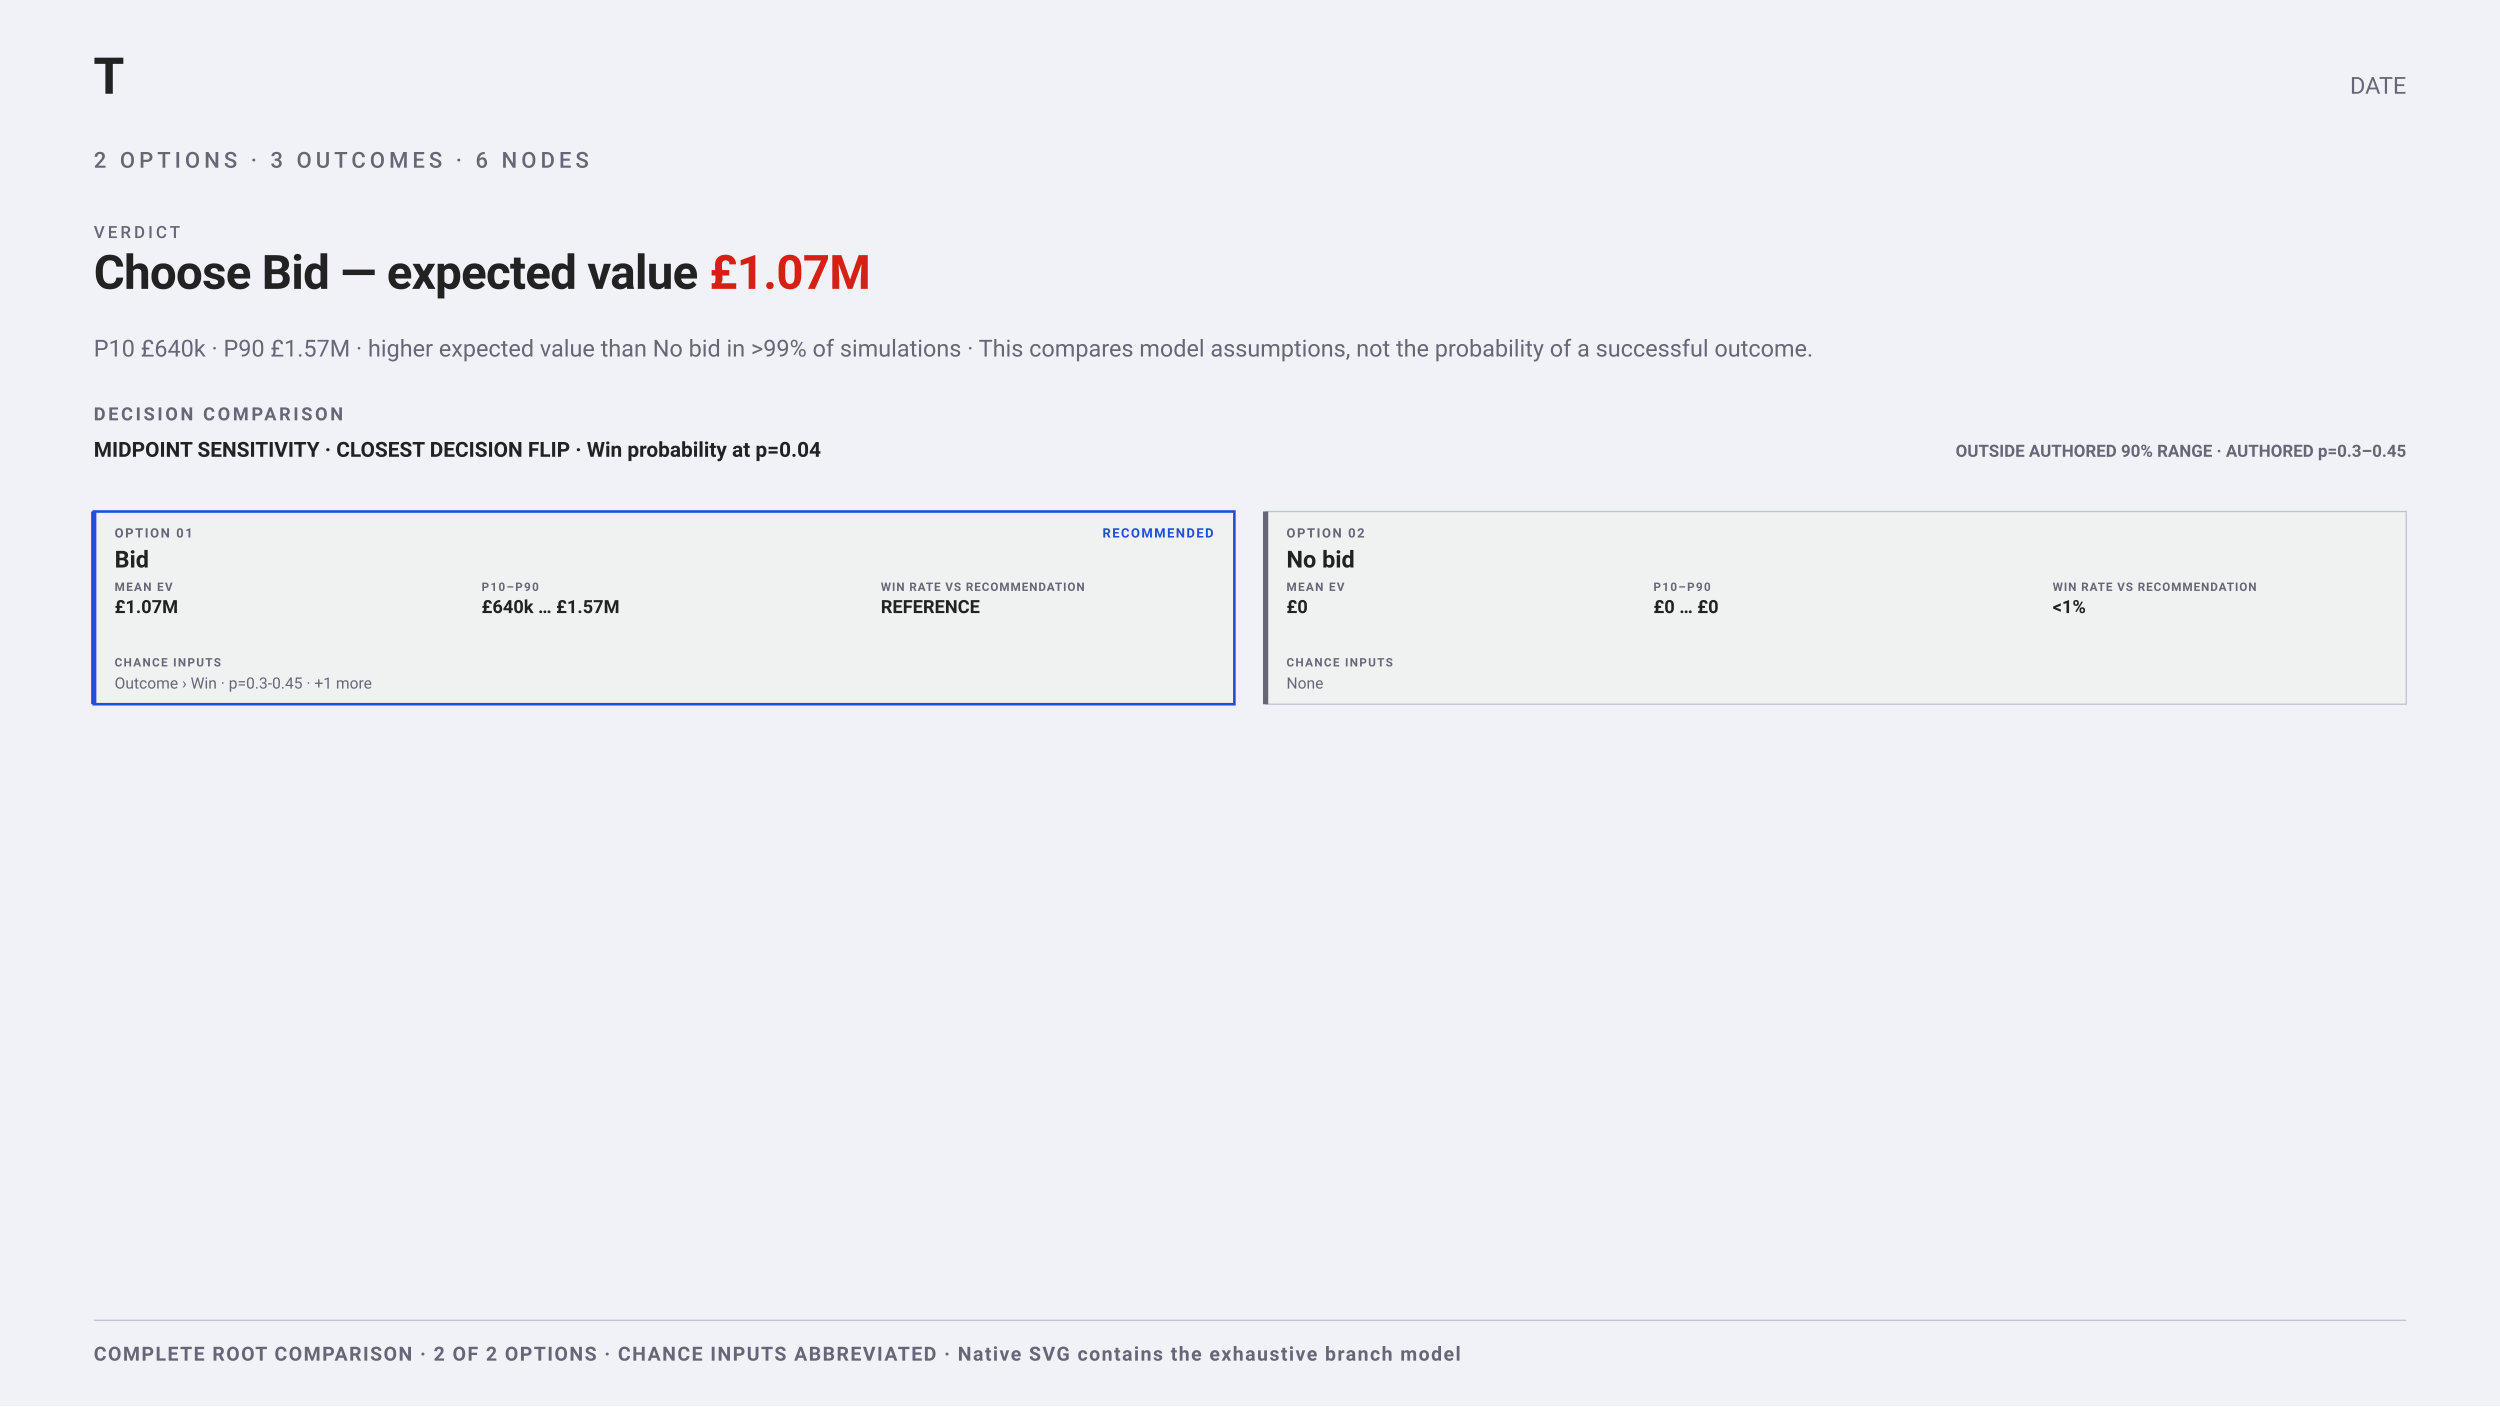
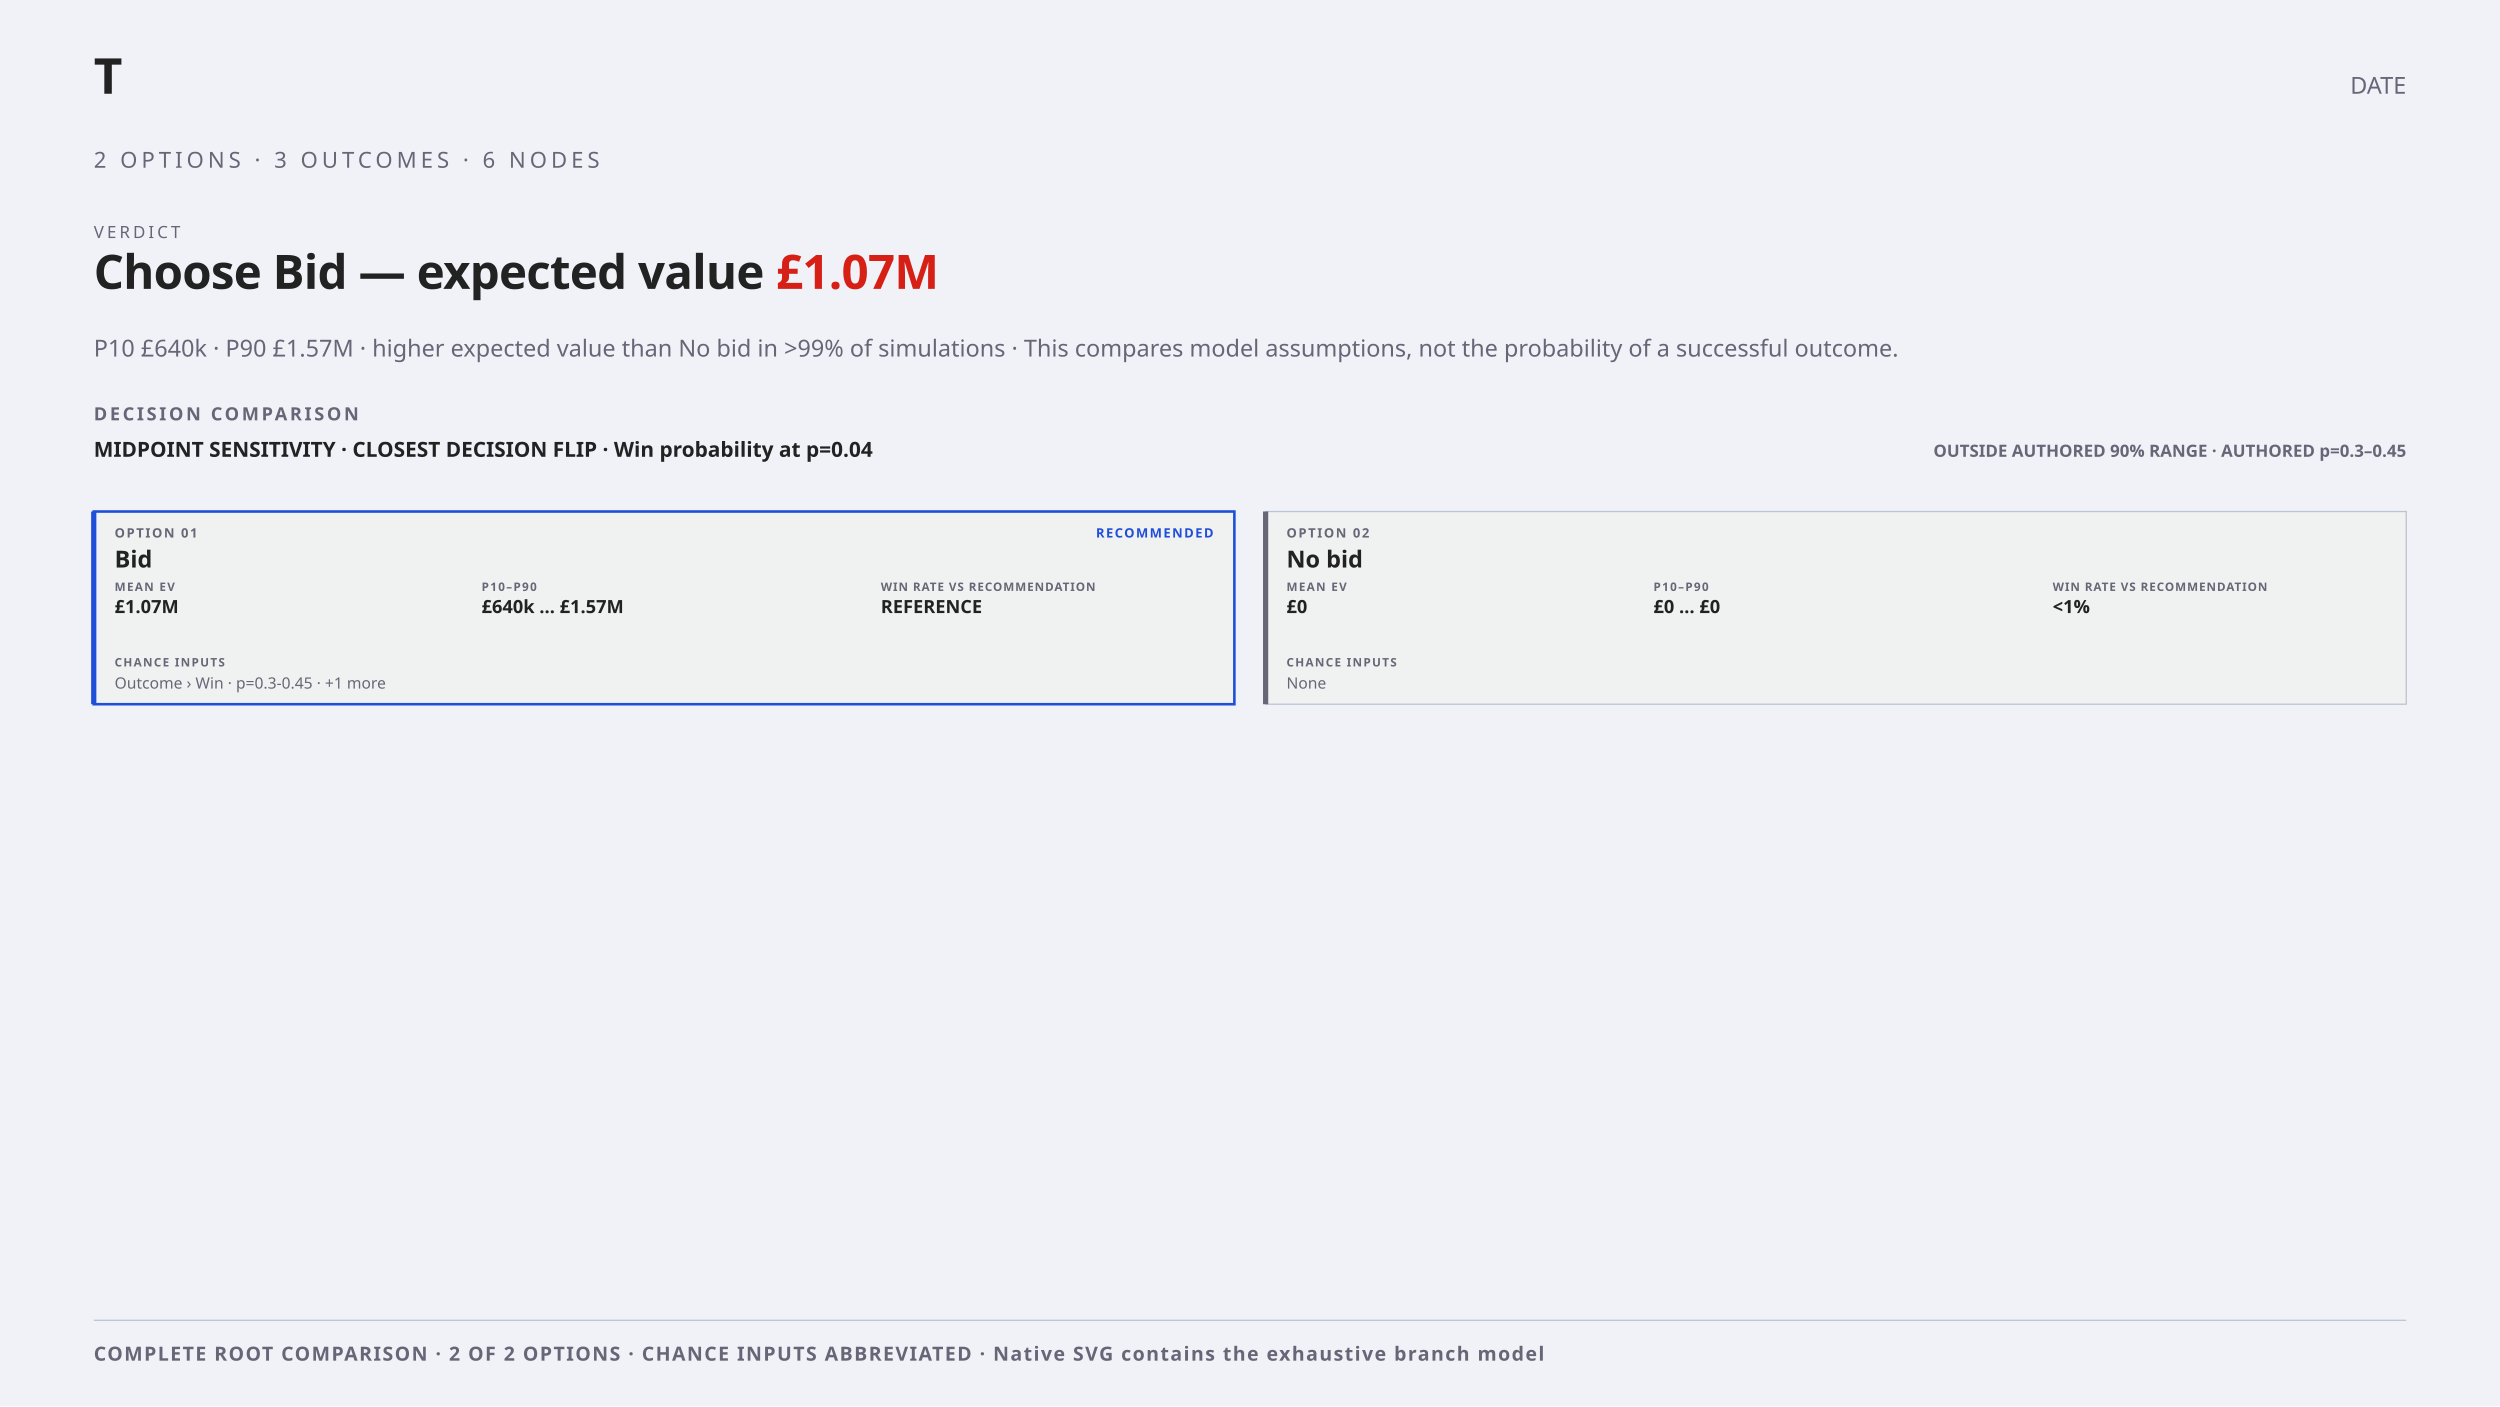
- <svg xmlns="http://www.w3.org/2000/svg" width="1920" height="1080" viewBox="0 0 1920 1080" font-family="-apple-system,BlinkMacSystemFont,&quot;Segoe UI&quot;,Roboto,sans-serif">
+ <svg xmlns="http://www.w3.org/2000/svg" width="1920" height="1080" viewBox="0 0 1920 1080" font-family="&quot;DM Sans&quot;,sans-serif">
  <rect width="1920" height="1080" fill="#f0f2f8" />
-   <text x="72" y="72" font-family="&quot;Helvetica Neue&quot;,Helvetica,&quot;Segoe UI&quot;,Roboto,sans-serif" font-size="38" font-weight="700" fill="#222">T</text>
+   <text x="72" y="72" font-family="&quot;DM Sans&quot;,sans-serif" font-size="38" font-weight="700" fill="#222">T</text>
  <text x="1848" y="72" text-anchor="end" font-size="18" fill="#667">DATE</text>
-   <text xml:space="preserve" x="72" y="128.84" font-family="-apple-system,BlinkMacSystemFont,'Segoe UI',Roboto,sans-serif" font-size="17" font-weight="500" letter-spacing="3.06" fill="#667">2 OPTIONS · 3 OUTCOMES · 6 NODES</text>
-   <text xml:space="preserve" x="72" y="182.84" font-family="-apple-system,BlinkMacSystemFont,'Segoe UI',Roboto,sans-serif" font-size="13" font-weight="500" letter-spacing="2.34" fill="#667">VERDICT</text>
-   <text xml:space="preserve" x="72" y="221.84" font-family="-apple-system,BlinkMacSystemFont,'Segoe UI',Roboto,sans-serif" font-size="36.4" font-weight="700" letter-spacing="-0.55" fill="#222">Choose Bid — expected value <tspan class="vfig" fill="#D62015">£1.07M</tspan>
+   <text xml:space="preserve" x="72" y="128.84" font-family="'DM Sans',sans-serif" font-size="17" font-weight="500" letter-spacing="3.06" fill="#667">2 OPTIONS · 3 OUTCOMES · 6 NODES</text>
+   <text xml:space="preserve" x="72" y="182.84" font-family="'DM Sans',sans-serif" font-size="13" font-weight="500" letter-spacing="2.34" fill="#667">VERDICT</text>
+   <text xml:space="preserve" x="72" y="221.84" font-family="'DM Sans',sans-serif" font-size="36.4" font-weight="700" letter-spacing="-0.55" fill="#222">Choose Bid — expected value <tspan class="vfig" fill="#D62015">£1.07M</tspan>
  </text>
  <text x="72" y="273.84" font-size="18" fill="#667">P10 £640k · P90 £1.57M · higher expected value than No bid in &gt;99% of simulations · This compares model assumptions, not the probability of a successful outcome.</text>
  <text x="72" y="322.84" font-size="14" font-weight="650" letter-spacing="2" fill="#667">DECISION COMPARISON</text>
  <g data-sensitivity-column="left">
    <text x="72" y="350.84" font-size="16" font-weight="650" fill="#222">MIDPOINT SENSITIVITY · CLOSEST DECISION FLIP · Win probability at p=0.04</text>
  </g>
  <g data-sensitivity-column="right">
    <text x="1848" y="350.84" text-anchor="end" font-size="13" font-weight="650" fill="#667">OUTSIDE AUTHORED 90% RANGE · AUTHORED p=0.3–0.45</text>
  </g>
  <g data-comparison-option="2">
    <rect x="72" y="392.84" width="876" height="148" fill="#f0f1f1" stroke="#1F4FD8" stroke-width="2" />
    <line x1="72" y1="392.84" x2="72" y2="540.84" stroke="#1F4FD8" stroke-width="4" />
    <text x="88" y="412.84" font-size="10" font-weight="650" letter-spacing="1.2" fill="#667">OPTION 01</text>
    <text x="932" y="412.84" text-anchor="end" font-size="10" font-weight="700" letter-spacing="1.1" fill="#1F4FD8">RECOMMENDED</text>
    <text x="88" y="435.84" font-size="18" font-weight="650" fill="#222">Bid</text>
    <text x="88" y="453.84" font-size="9" font-weight="650" letter-spacing="1" fill="#667">MEAN EV</text>
    <text x="369.84" y="453.84" font-size="9" font-weight="650" letter-spacing="1" fill="#667">P10–P90</text>
    <text x="676.44" y="453.84" font-size="9" font-weight="650" letter-spacing=".7" fill="#667">WIN RATE VS RECOMMENDATION</text>
    <text x="88" y="470.84" font-size="14" font-weight="650" fill="#222">£1.07M</text>
    <text x="369.84" y="470.84" font-size="14" font-weight="650" fill="#222">£640k … £1.57M</text>
    <text x="676.44" y="470.84" font-size="14" font-weight="650" fill="#222">REFERENCE</text>
    <text x="88" y="511.84" font-size="9" font-weight="650" letter-spacing="1" fill="#667">CHANCE INPUTS</text>
    <text x="88" y="528.84" font-size="12" fill="#667">Outcome › Win · p=0.3-0.45 · +1 more</text>
  </g>
  <g data-comparison-option="6">
    <rect x="972" y="392.84" width="876" height="148" fill="#f0f1f1" stroke="#bbc3d5" stroke-width="1" />
    <line x1="972" y1="392.84" x2="972" y2="540.84" stroke="#667" stroke-width="4" />
    <text x="988" y="412.84" font-size="10" font-weight="650" letter-spacing="1.2" fill="#667">OPTION 02</text>
    <text x="988" y="435.84" font-size="18" font-weight="650" fill="#222">No bid</text>
    <text x="988" y="453.84" font-size="9" font-weight="650" letter-spacing="1" fill="#667">MEAN EV</text>
    <text x="1269.84" y="453.84" font-size="9" font-weight="650" letter-spacing="1" fill="#667">P10–P90</text>
    <text x="1576.44" y="453.84" font-size="9" font-weight="650" letter-spacing=".7" fill="#667">WIN RATE VS RECOMMENDATION</text>
    <text x="988" y="470.84" font-size="14" font-weight="650" fill="#222">£0</text>
    <text x="1269.84" y="470.84" font-size="14" font-weight="650" fill="#222">£0 … £0</text>
    <text x="1576.44" y="470.84" font-size="14" font-weight="650" fill="#222">&lt;1%</text>
    <text x="988" y="511.84" font-size="9" font-weight="650" letter-spacing="1" fill="#667">CHANCE INPUTS</text>
    <text x="988" y="528.84" font-size="12" fill="#667">None</text>
  </g>
  <line x1="72" y1="1014" x2="1848" y2="1014" stroke="#bbc3d5" />
  <text x="72" y="1045" font-size="15" font-weight="650" letter-spacing="1.1" fill="#667">COMPLETE ROOT COMPARISON · 2 OF 2 OPTIONS · CHANCE INPUTS ABBREVIATED · Native SVG contains the exhaustive branch model</text>
</svg>
